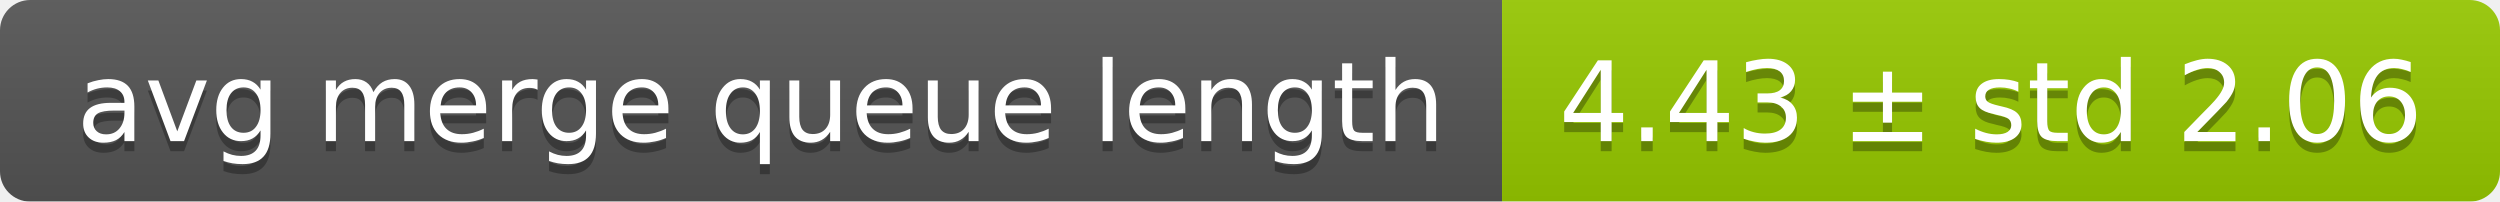
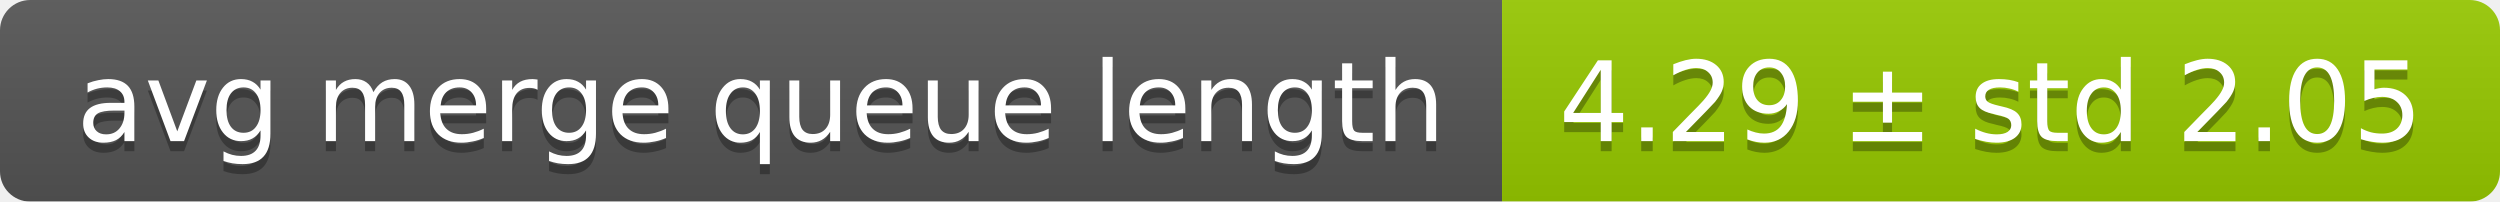
<svg xmlns="http://www.w3.org/2000/svg" width="248" height="20">
  <linearGradient id="smooth" x2="0" y2="100%">
    <stop offset="0" stop-color="#bbb" stop-opacity=".1" />
    <stop offset="1" stop-opacity=".1" />
  </linearGradient>
  <mask id="round">
    <rect width="248" height="20" rx="3" fill="#fff" />
  </mask>
  <g mask="url(#round)">
    <rect width="149" height="20" fill="#555" />
    <rect x="149" width="99" height="20" fill="#97ca00" />
    <rect width="248" height="20" fill="url(#smooth)" />
  </g>
  <g fill="#fff" text-anchor="middle" font-family="DejaVu Sans,Verdana,Geneva,sans-serif" font-size="11">
    <text x="75.5" y="15" fill="#010101" fill-opacity=".3">avg merge queue length</text>
    <text x="75.5" y="14">avg merge queue length</text>
-     <text x="197.5" y="15" fill="#010101" fill-opacity=".3">4.43 ± std 2.06</text>
-     <text x="197.5" y="14">4.43 ± std 2.06</text>
+     <text x="197.5" y="15" fill="#010101" fill-opacity=".3">4.29 ± std 2.05</text>
+     <text x="197.5" y="14">4.29 ± std 2.05</text>
  </g>
</svg>
